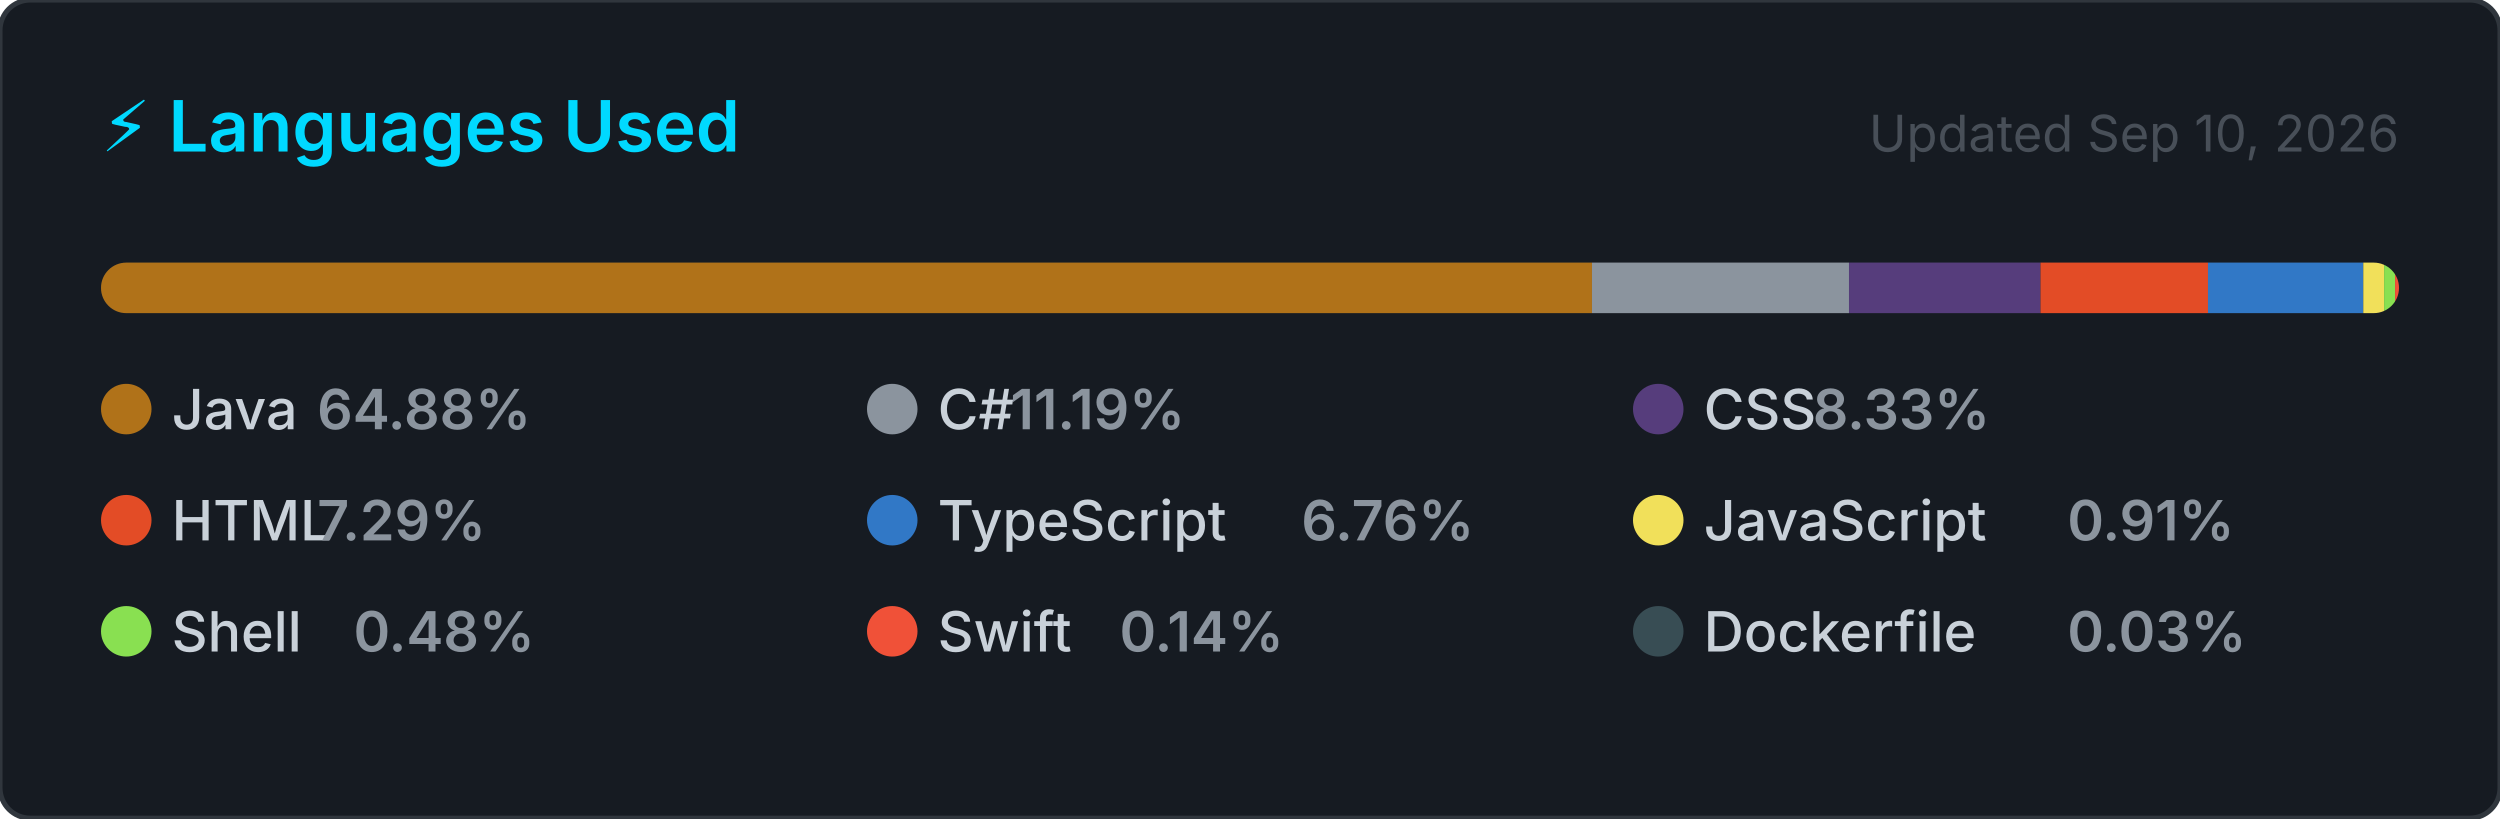
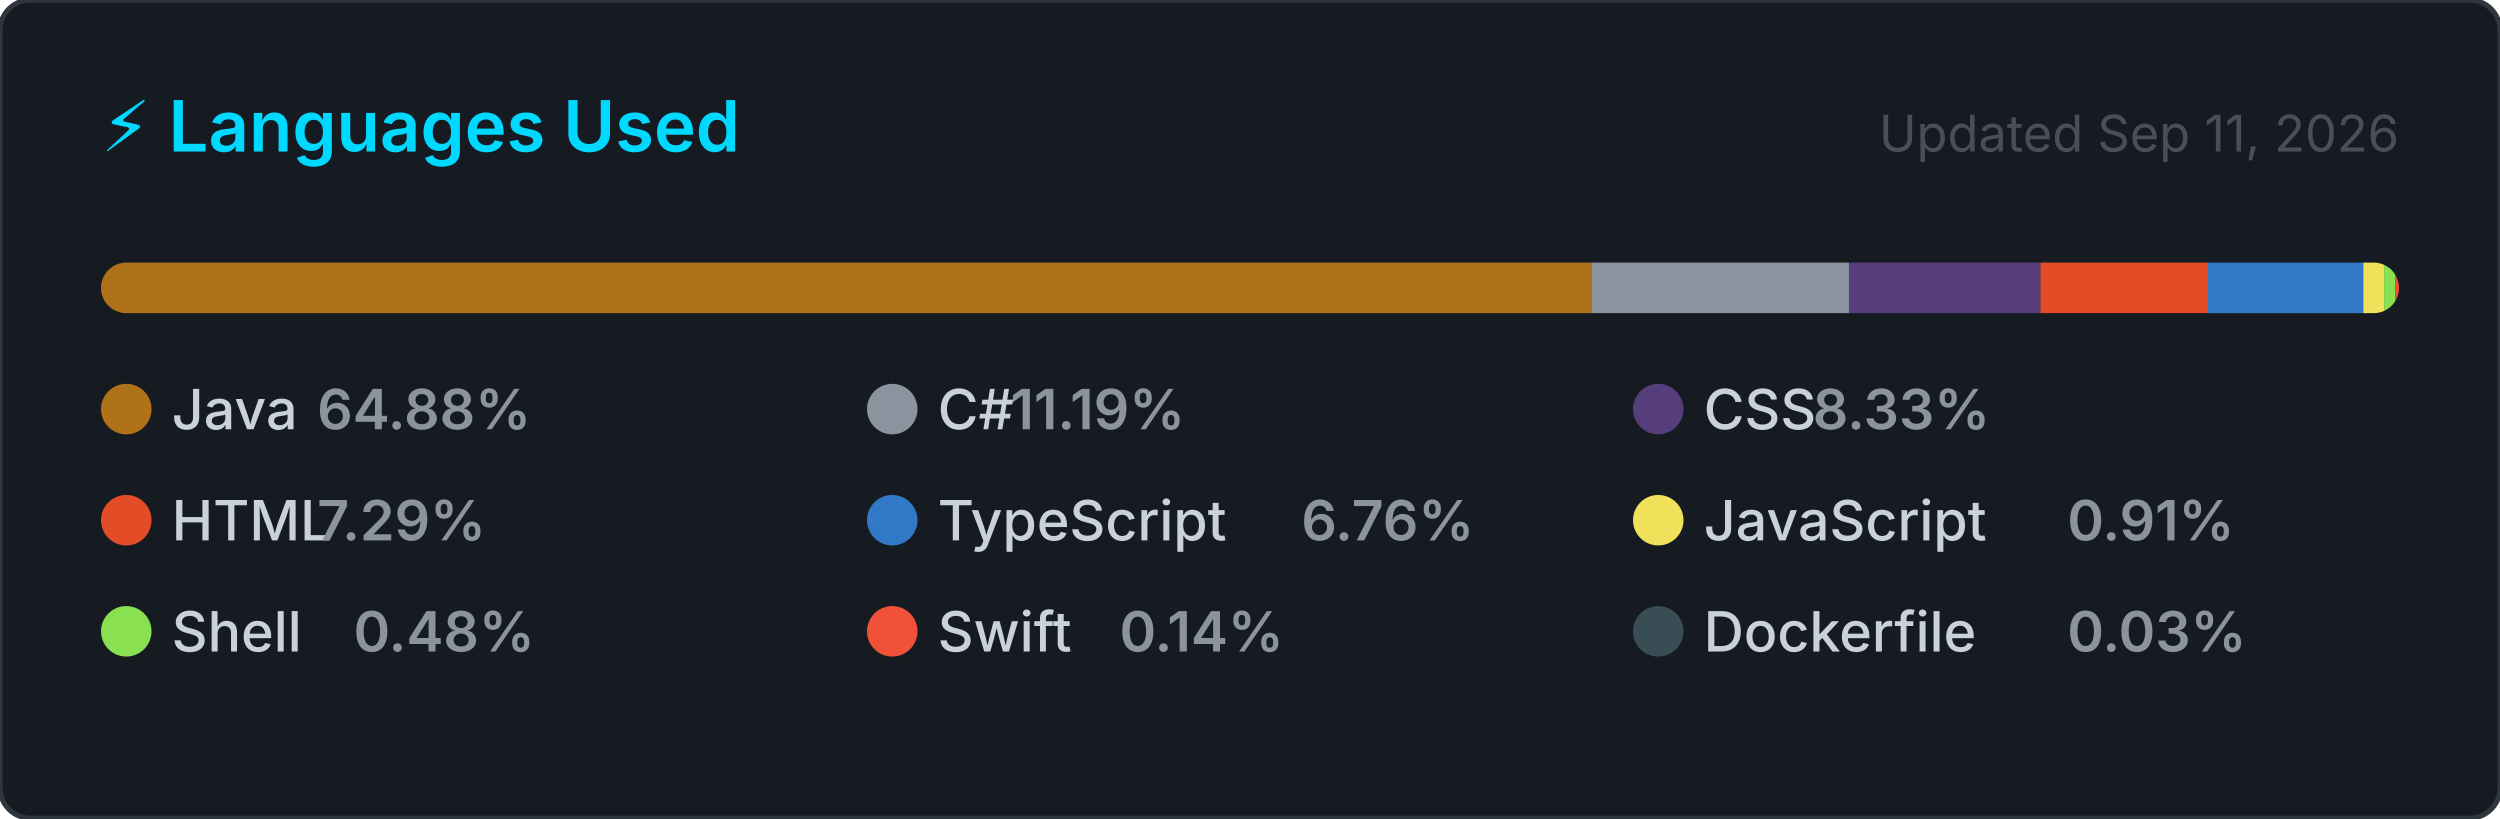
<svg xmlns="http://www.w3.org/2000/svg" width="495" height="162" viewBox="0 0 495 162" role="img" aria-label="Top programming languages for NaXeMate">
  <style>
    .card      { fill: #161b22; stroke: #30363d; stroke-width: 1; }
    .title     { font: 600 14px -apple-system, BlinkMacSystemFont, 'Segoe UI', sans-serif; fill: #00D9FF; }
    .updated   { font: 400 10px -apple-system, BlinkMacSystemFont, 'Segoe UI', sans-serif; fill: #484f58; }
    .lang-name { font: 500 11px -apple-system, BlinkMacSystemFont, 'Segoe UI', sans-serif; fill: #c9d1d9; }
    .lang-pct  { font: 600 11px -apple-system, BlinkMacSystemFont, 'Segoe UI', sans-serif; fill: #8b949e; }
  </style>
  <defs>
    <clipPath id="bar-clip">
      <rect x="20" y="52" width="455" height="10" rx="5" />
    </clipPath>
  </defs>
  <rect width="495" height="162" rx="6" ry="6" class="card" />
  <text x="20" y="30" class="title">⚡ Languages Used</text>
-   <text x="475" y="30" class="updated" text-anchor="end">Updated Sep 10, 2026</text>
+   <text x="475" y="30" class="updated" text-anchor="end">Updated Sep 11, 2026</text>
  <rect x="20" y="52" width="455" height="10" rx="5" fill="#21262d" />
  <g clip-path="url(#bar-clip)">
    <rect x="20.00" y="52" width="295.21" height="10" fill="#b07219" />
    <rect x="315.21" y="52" width="50.89" height="10" fill="#8b949e" />
    <rect x="366.11" y="52" width="37.91" height="10" fill="#563d7c" />
    <rect x="404.02" y="52" width="33.16" height="10" fill="#e34c26" />
    <rect x="437.18" y="52" width="30.75" height="10" fill="#3178c6" />
    <rect x="467.93" y="52" width="4.12" height="10" fill="#f1e05a" />
    <rect x="472.05" y="52" width="2.17" height="10" fill="#89e051" />
    <rect x="474.22" y="52" width="2.00" height="10" fill="#F05138" />
    <rect x="476.22" y="52" width="2.00" height="10" fill="#384d54" />
  </g>
  <g transform="translate(20, 76)">
    <circle cx="5" cy="5" r="5" fill="#b07219" />
    <text x="14" y="9" class="lang-name">Java</text>
    <text x="14" y="9" class="lang-pct" dx="28.8">64.88%</text>
  </g>
  <g transform="translate(171.6667, 76)">
    <circle cx="5" cy="5" r="5" fill="#8b949e" />
    <text x="14" y="9" class="lang-name">C#</text>
    <text x="14" y="9" class="lang-pct" dx="14.4">11.19%</text>
  </g>
  <g transform="translate(323.3333, 76)">
    <circle cx="5" cy="5" r="5" fill="#563d7c" />
    <text x="14" y="9" class="lang-name">CSS</text>
    <text x="14" y="9" class="lang-pct" dx="21.6">8.33%</text>
  </g>
  <g transform="translate(20, 98)">
    <circle cx="5" cy="5" r="5" fill="#e34c26" />
    <text x="14" y="9" class="lang-name">HTML</text>
    <text x="14" y="9" class="lang-pct" dx="28.8">7.29%</text>
  </g>
  <g transform="translate(171.6667, 98)">
    <circle cx="5" cy="5" r="5" fill="#3178c6" />
    <text x="14" y="9" class="lang-name">TypeScript</text>
    <text x="14" y="9" class="lang-pct" dx="72">6.76%</text>
  </g>
  <g transform="translate(323.3333, 98)">
    <circle cx="5" cy="5" r="5" fill="#f1e05a" />
    <text x="14" y="9" class="lang-name">JavaScript</text>
    <text x="14" y="9" class="lang-pct" dx="72">0.91%</text>
  </g>
  <g transform="translate(20, 120)">
    <circle cx="5" cy="5" r="5" fill="#89e051" />
    <text x="14" y="9" class="lang-name">Shell</text>
    <text x="14" y="9" class="lang-pct" dx="36">0.48%</text>
  </g>
  <g transform="translate(171.6667, 120)">
    <circle cx="5" cy="5" r="5" fill="#F05138" />
    <text x="14" y="9" class="lang-name">Swift</text>
    <text x="14" y="9" class="lang-pct" dx="36">0.14%</text>
  </g>
  <g transform="translate(323.3333, 120)">
    <circle cx="5" cy="5" r="5" fill="#384d54" />
    <text x="14" y="9" class="lang-name">Dockerfile</text>
    <text x="14" y="9" class="lang-pct" dx="72">0.03%</text>
  </g>
</svg>
